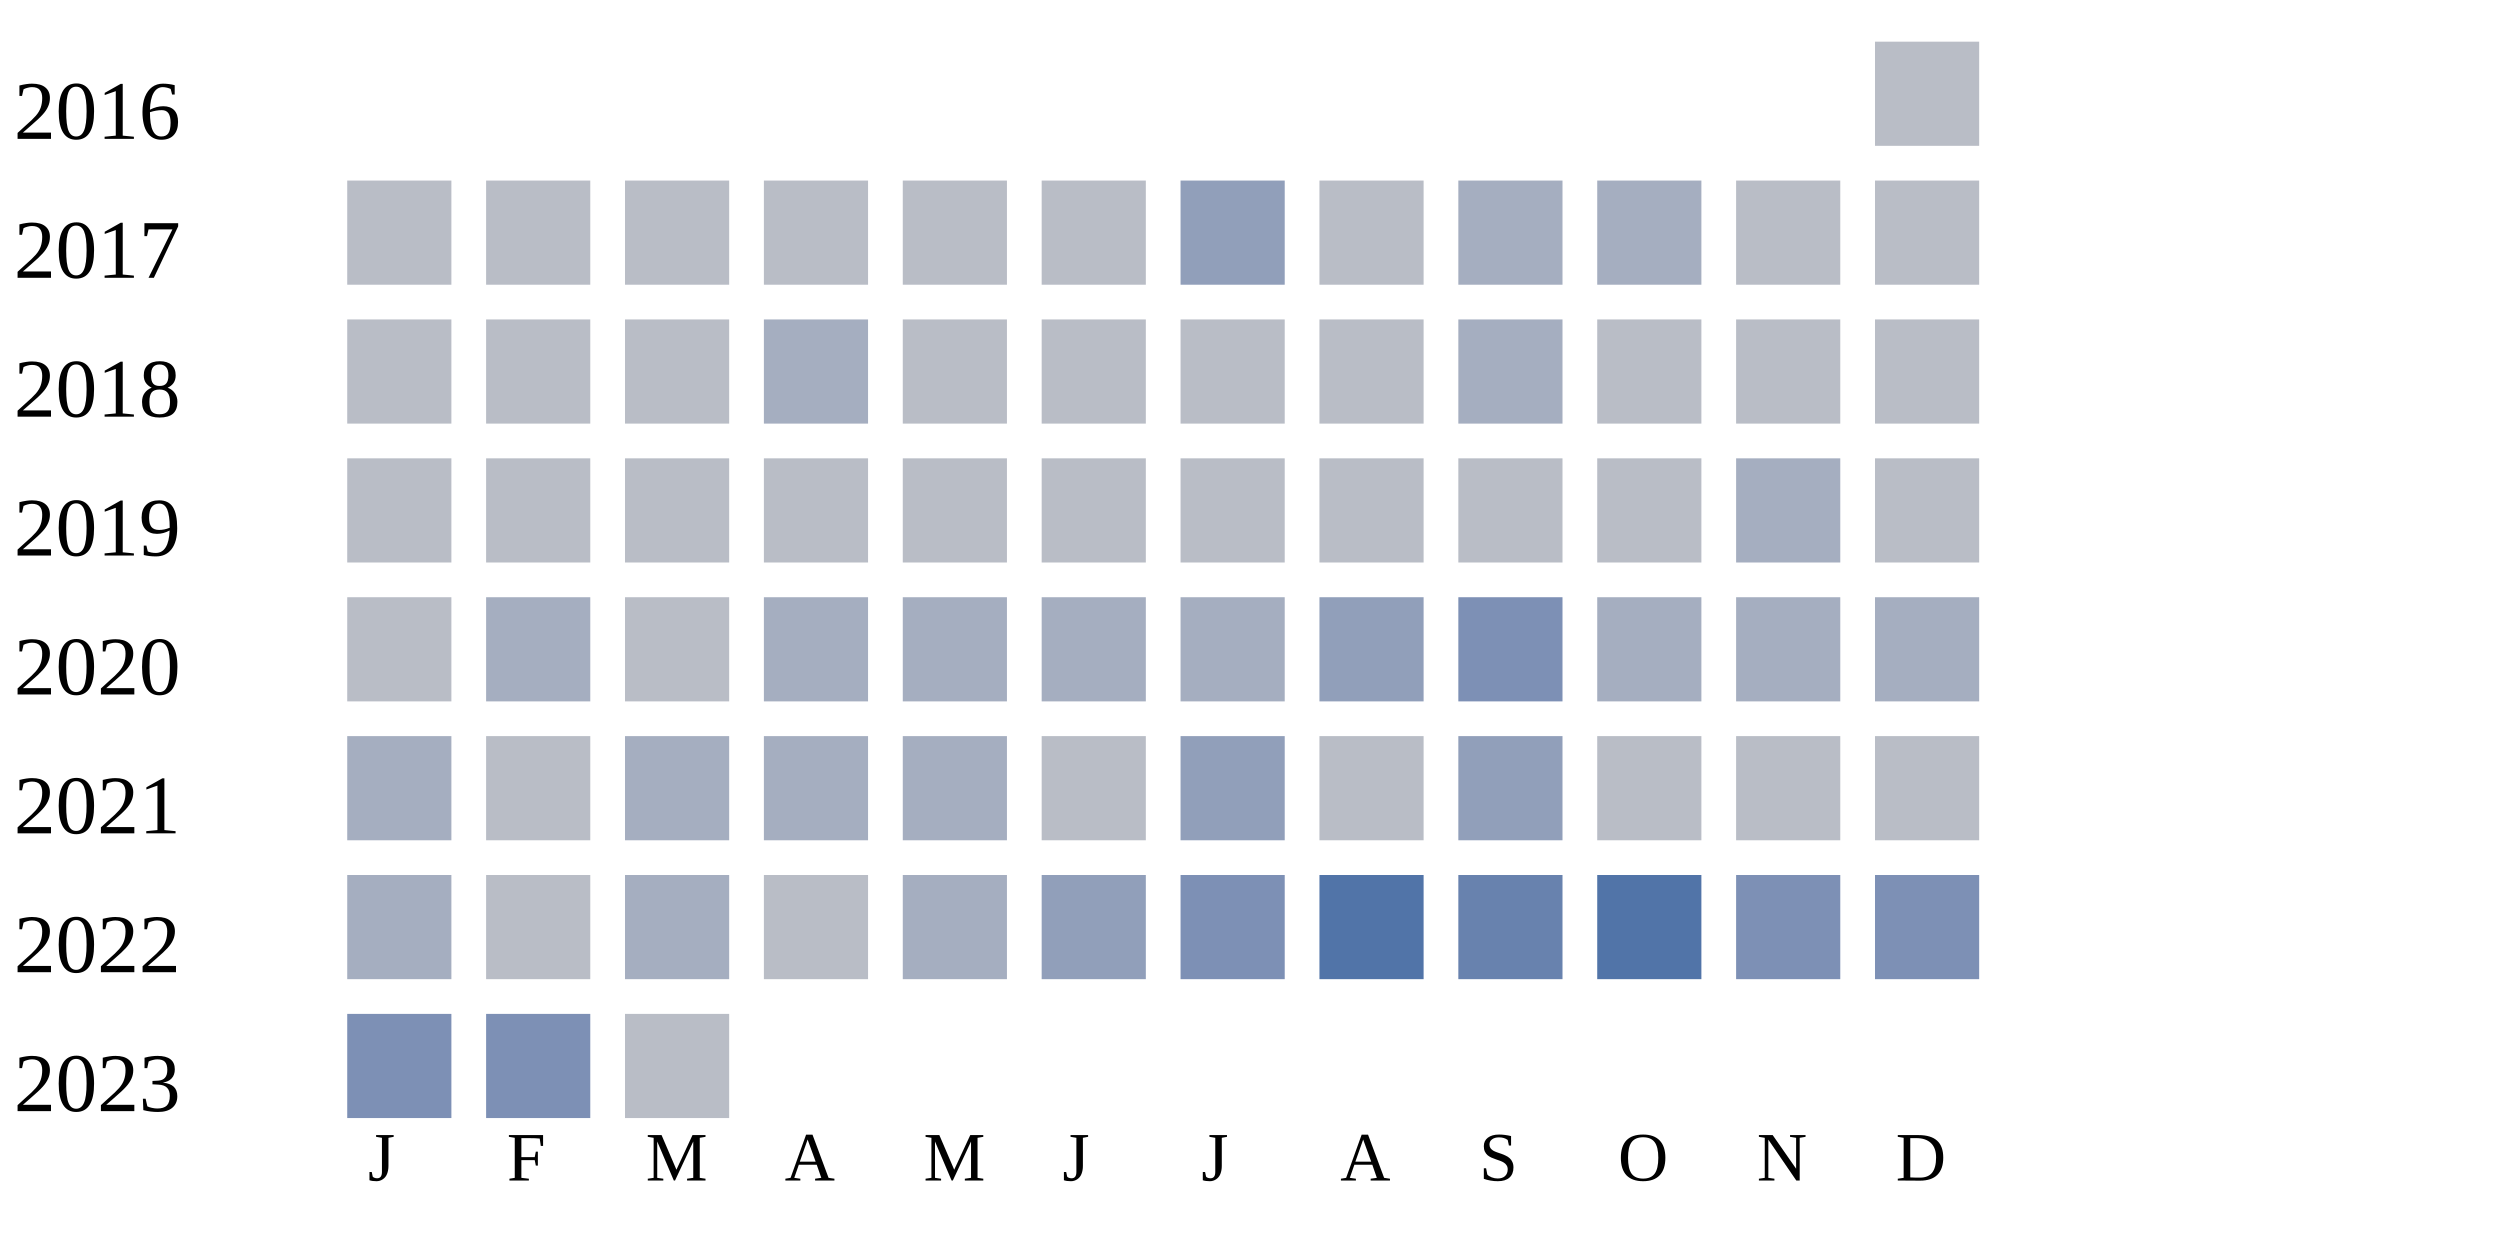
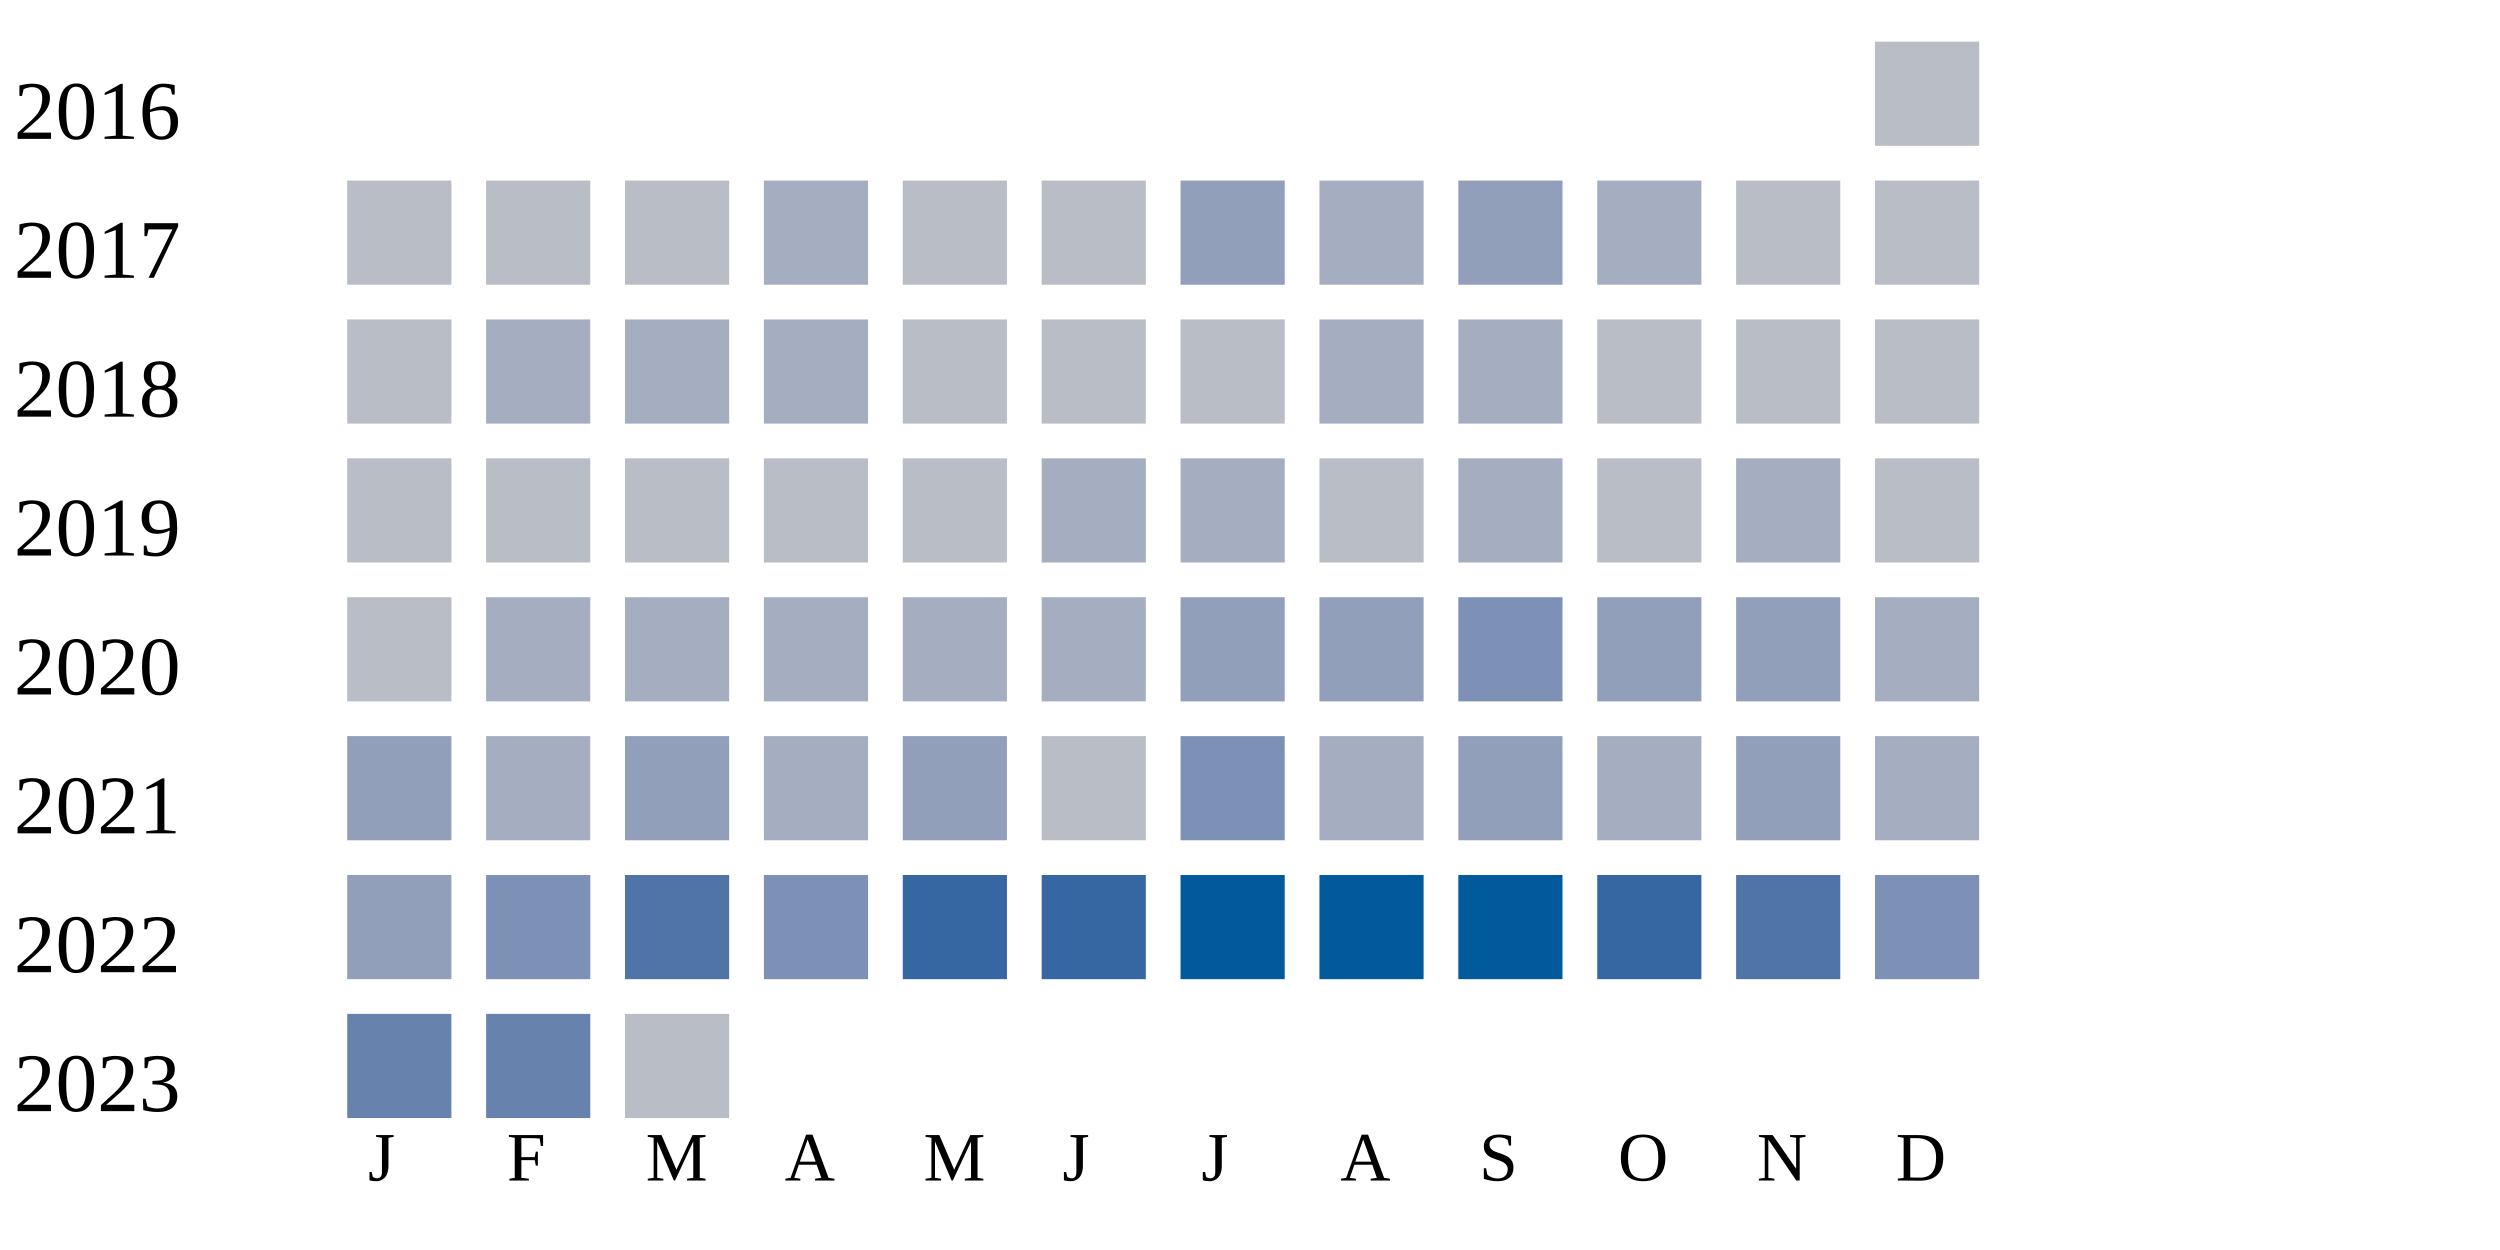
<svg xmlns="http://www.w3.org/2000/svg" width="360" height="180">
  <g transform="translate(0 0)">
    <text x="2" y="20">2016</text>
    <rect x="270" y="6" width="15" height="15" fill="#b9bdc6" />
  </g>
  <g transform="translate(0 20)">
    <text x="2" y="20">2017</text>
    <rect x="50" y="6" width="15" height="15" fill="#b9bdc6" />
    <rect x="70" y="6" width="15" height="15" fill="#b9bdc6" />
    <rect x="90" y="6" width="15" height="15" fill="#b9bdc6" />
-     <rect x="110" y="6" width="15" height="15" fill="#b9bdc6" />
+     <rect x="110" y="6" width="15" height="15" fill="#a5aec0" />
    <rect x="130" y="6" width="15" height="15" fill="#b9bdc6" />
    <rect x="150" y="6" width="15" height="15" fill="#b9bdc6" />
    <rect x="170" y="6" width="15" height="15" fill="#919fba" />
-     <rect x="190" y="6" width="15" height="15" fill="#b9bdc6" />
-     <rect x="210" y="6" width="15" height="15" fill="#a5aec0" />
+     <rect x="190" y="6" width="15" height="15" fill="#a5aec0" />
+     <rect x="210" y="6" width="15" height="15" fill="#919fba" />
    <rect x="230" y="6" width="15" height="15" fill="#a5aec0" />
    <rect x="250" y="6" width="15" height="15" fill="#b9bdc6" />
    <rect x="270" y="6" width="15" height="15" fill="#b9bdc6" />
  </g>
  <g transform="translate(0 40)">
    <text x="2" y="20">2018</text>
    <rect x="50" y="6" width="15" height="15" fill="#b9bdc6" />
-     <rect x="70" y="6" width="15" height="15" fill="#b9bdc6" />
-     <rect x="90" y="6" width="15" height="15" fill="#b9bdc6" />
+     <rect x="70" y="6" width="15" height="15" fill="#a5aec0" />
+     <rect x="90" y="6" width="15" height="15" fill="#a5aec0" />
    <rect x="110" y="6" width="15" height="15" fill="#a5aec0" />
    <rect x="130" y="6" width="15" height="15" fill="#b9bdc6" />
    <rect x="150" y="6" width="15" height="15" fill="#b9bdc6" />
    <rect x="170" y="6" width="15" height="15" fill="#b9bdc6" />
-     <rect x="190" y="6" width="15" height="15" fill="#b9bdc6" />
+     <rect x="190" y="6" width="15" height="15" fill="#a5aec0" />
    <rect x="210" y="6" width="15" height="15" fill="#a5aec0" />
    <rect x="230" y="6" width="15" height="15" fill="#b9bdc6" />
    <rect x="250" y="6" width="15" height="15" fill="#b9bdc6" />
    <rect x="270" y="6" width="15" height="15" fill="#b9bdc6" />
  </g>
  <g transform="translate(0 60)">
    <text x="2" y="20">2019</text>
    <rect x="50" y="6" width="15" height="15" fill="#b9bdc6" />
    <rect x="70" y="6" width="15" height="15" fill="#b9bdc6" />
    <rect x="90" y="6" width="15" height="15" fill="#b9bdc6" />
    <rect x="110" y="6" width="15" height="15" fill="#b9bdc6" />
    <rect x="130" y="6" width="15" height="15" fill="#b9bdc6" />
-     <rect x="150" y="6" width="15" height="15" fill="#b9bdc6" />
-     <rect x="170" y="6" width="15" height="15" fill="#b9bdc6" />
+     <rect x="150" y="6" width="15" height="15" fill="#a5aec0" />
+     <rect x="170" y="6" width="15" height="15" fill="#a5aec0" />
    <rect x="190" y="6" width="15" height="15" fill="#b9bdc6" />
-     <rect x="210" y="6" width="15" height="15" fill="#b9bdc6" />
+     <rect x="210" y="6" width="15" height="15" fill="#a5aec0" />
    <rect x="230" y="6" width="15" height="15" fill="#b9bdc6" />
    <rect x="250" y="6" width="15" height="15" fill="#a5aec0" />
    <rect x="270" y="6" width="15" height="15" fill="#b9bdc6" />
  </g>
  <g transform="translate(0 80)">
    <text x="2" y="20">2020</text>
    <rect x="50" y="6" width="15" height="15" fill="#b9bdc6" />
    <rect x="70" y="6" width="15" height="15" fill="#a5aec0" />
-     <rect x="90" y="6" width="15" height="15" fill="#b9bdc6" />
+     <rect x="90" y="6" width="15" height="15" fill="#a5aec0" />
    <rect x="110" y="6" width="15" height="15" fill="#a5aec0" />
    <rect x="130" y="6" width="15" height="15" fill="#a5aec0" />
    <rect x="150" y="6" width="15" height="15" fill="#a5aec0" />
-     <rect x="170" y="6" width="15" height="15" fill="#a5aec0" />
+     <rect x="170" y="6" width="15" height="15" fill="#919fba" />
    <rect x="190" y="6" width="15" height="15" fill="#919fba" />
    <rect x="210" y="6" width="15" height="15" fill="#7d90b5" />
-     <rect x="230" y="6" width="15" height="15" fill="#a5aec0" />
-     <rect x="250" y="6" width="15" height="15" fill="#a5aec0" />
+     <rect x="230" y="6" width="15" height="15" fill="#919fba" />
+     <rect x="250" y="6" width="15" height="15" fill="#919fba" />
    <rect x="270" y="6" width="15" height="15" fill="#a5aec0" />
  </g>
  <g transform="translate(0 100)">
    <text x="2" y="20">2021</text>
-     <rect x="50" y="6" width="15" height="15" fill="#a5aec0" />
-     <rect x="70" y="6" width="15" height="15" fill="#b9bdc6" />
-     <rect x="90" y="6" width="15" height="15" fill="#a5aec0" />
+     <rect x="50" y="6" width="15" height="15" fill="#919fba" />
+     <rect x="70" y="6" width="15" height="15" fill="#a5aec0" />
+     <rect x="90" y="6" width="15" height="15" fill="#919fba" />
    <rect x="110" y="6" width="15" height="15" fill="#a5aec0" />
-     <rect x="130" y="6" width="15" height="15" fill="#a5aec0" />
+     <rect x="130" y="6" width="15" height="15" fill="#919fba" />
    <rect x="150" y="6" width="15" height="15" fill="#b9bdc6" />
-     <rect x="170" y="6" width="15" height="15" fill="#919fba" />
-     <rect x="190" y="6" width="15" height="15" fill="#b9bdc6" />
+     <rect x="170" y="6" width="15" height="15" fill="#7d90b5" />
+     <rect x="190" y="6" width="15" height="15" fill="#a5aec0" />
    <rect x="210" y="6" width="15" height="15" fill="#919fba" />
-     <rect x="230" y="6" width="15" height="15" fill="#b9bdc6" />
-     <rect x="250" y="6" width="15" height="15" fill="#b9bdc6" />
-     <rect x="270" y="6" width="15" height="15" fill="#b9bdc6" />
+     <rect x="230" y="6" width="15" height="15" fill="#a5aec0" />
+     <rect x="250" y="6" width="15" height="15" fill="#919fba" />
+     <rect x="270" y="6" width="15" height="15" fill="#a5aec0" />
  </g>
  <g transform="translate(0 120)">
    <text x="2" y="20">2022</text>
-     <rect x="50" y="6" width="15" height="15" fill="#a5aec0" />
-     <rect x="70" y="6" width="15" height="15" fill="#b9bdc6" />
-     <rect x="90" y="6" width="15" height="15" fill="#a5aec0" />
-     <rect x="110" y="6" width="15" height="15" fill="#b9bdc6" />
-     <rect x="130" y="6" width="15" height="15" fill="#a5aec0" />
-     <rect x="150" y="6" width="15" height="15" fill="#919fba" />
-     <rect x="170" y="6" width="15" height="15" fill="#7d90b5" />
-     <rect x="190" y="6" width="15" height="15" fill="#5174a8" />
-     <rect x="210" y="6" width="15" height="15" fill="#6882ae" />
-     <rect x="230" y="6" width="15" height="15" fill="#5174a8" />
-     <rect x="250" y="6" width="15" height="15" fill="#7d90b5" />
+     <rect x="50" y="6" width="15" height="15" fill="#919fba" />
+     <rect x="70" y="6" width="15" height="15" fill="#7d90b5" />
+     <rect x="90" y="6" width="15" height="15" fill="#5174a8" />
+     <rect x="110" y="6" width="15" height="15" fill="#7d90b5" />
+     <rect x="130" y="6" width="15" height="15" fill="#3667a2" />
+     <rect x="150" y="6" width="15" height="15" fill="#3667a2" />
+     <rect x="170" y="6" width="15" height="15" fill="#005a9c" />
+     <rect x="190" y="6" width="15" height="15" fill="#005a9c" />
+     <rect x="210" y="6" width="15" height="15" fill="#005a9c" />
+     <rect x="230" y="6" width="15" height="15" fill="#3667a2" />
+     <rect x="250" y="6" width="15" height="15" fill="#5174a8" />
    <rect x="270" y="6" width="15" height="15" fill="#7d90b5" />
  </g>
  <g transform="translate(0 140)">
    <text x="2" y="20">2023</text>
-     <rect x="50" y="6" width="15" height="15" fill="#7d90b5" />
-     <rect x="70" y="6" width="15" height="15" fill="#7d90b5" />
+     <rect x="50" y="6" width="15" height="15" fill="#6882ae" />
+     <rect x="70" y="6" width="15" height="15" fill="#6882ae" />
    <rect x="90" y="6" width="15" height="15" fill="#b9bdc6" />
  </g>
  <text style="font-size: 10px; text-align: center" x="53" y="170">J</text>
  <text style="font-size: 10px; text-align: center" x="73" y="170">F</text>
  <text style="font-size: 10px; text-align: center" x="93" y="170">M</text>
  <text style="font-size: 10px; text-align: center" x="113" y="170">A</text>
  <text style="font-size: 10px; text-align: center" x="133" y="170">M</text>
  <text style="font-size: 10px; text-align: center" x="153" y="170">J</text>
  <text style="font-size: 10px; text-align: center" x="173" y="170">J</text>
  <text style="font-size: 10px; text-align: center" x="193" y="170">A</text>
  <text style="font-size: 10px; text-align: center" x="213" y="170">S</text>
  <text style="font-size: 10px; text-align: center" x="233" y="170">O</text>
  <text style="font-size: 10px; text-align: center" x="253" y="170">N</text>
  <text style="font-size: 10px; text-align: center" x="273" y="170">D</text>
  <text style="font-size: 10px;" x="155" y="189">Less</text>
  <rect fill="#b9bdc6" width="10" height="10" x="180" y="180" />
  <rect fill="#919fba" width="10" height="10" x="195" y="180" />
  <rect fill="#6882ae" width="10" height="10" x="210" y="180" />
  <rect fill="#005a9c" width="10" height="10" x="225" y="180" />
  <text x="240" y="189" style="font-size: 10px;">More</text>
</svg>
